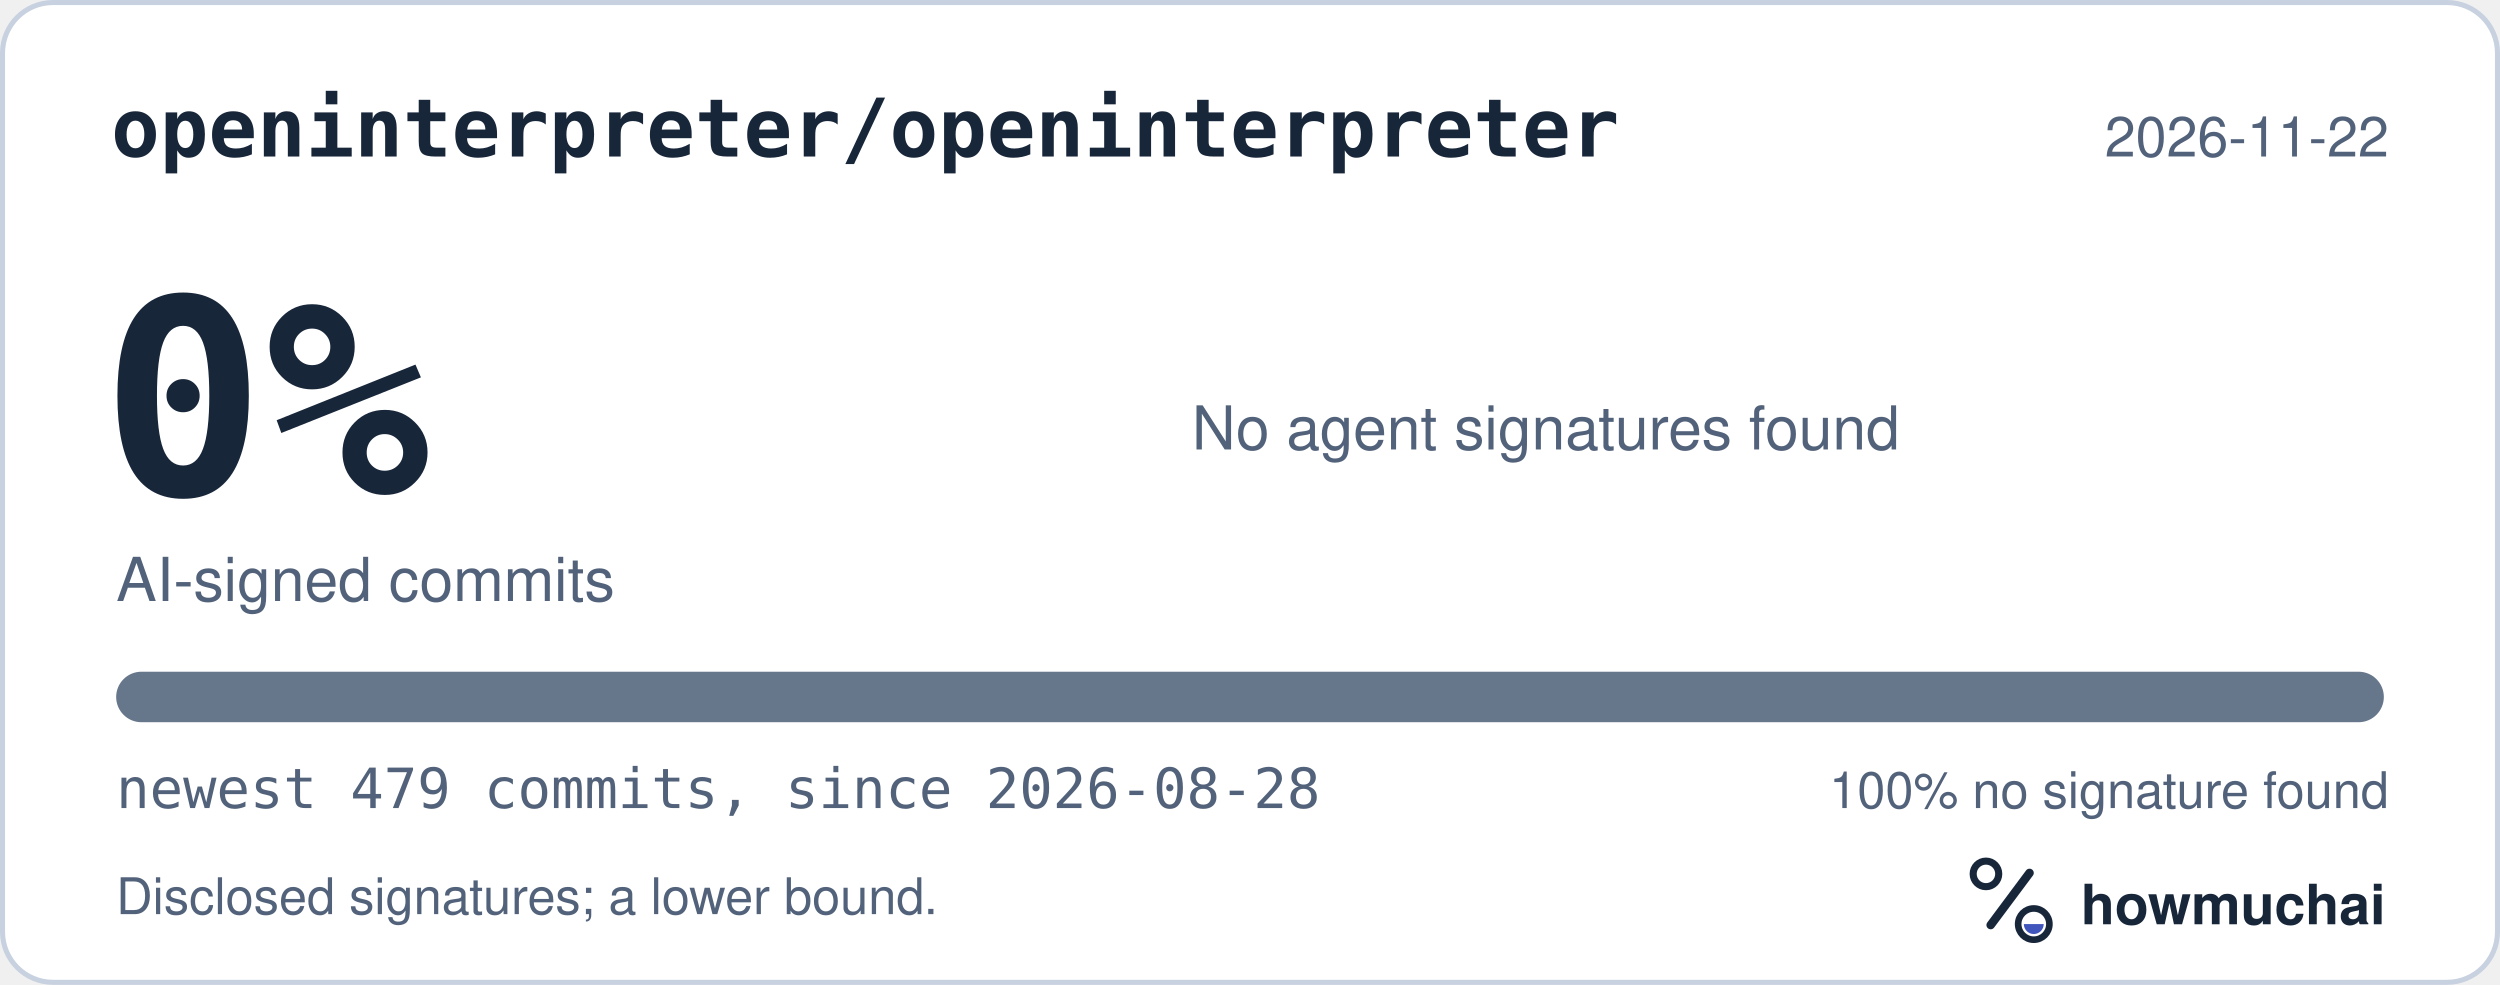
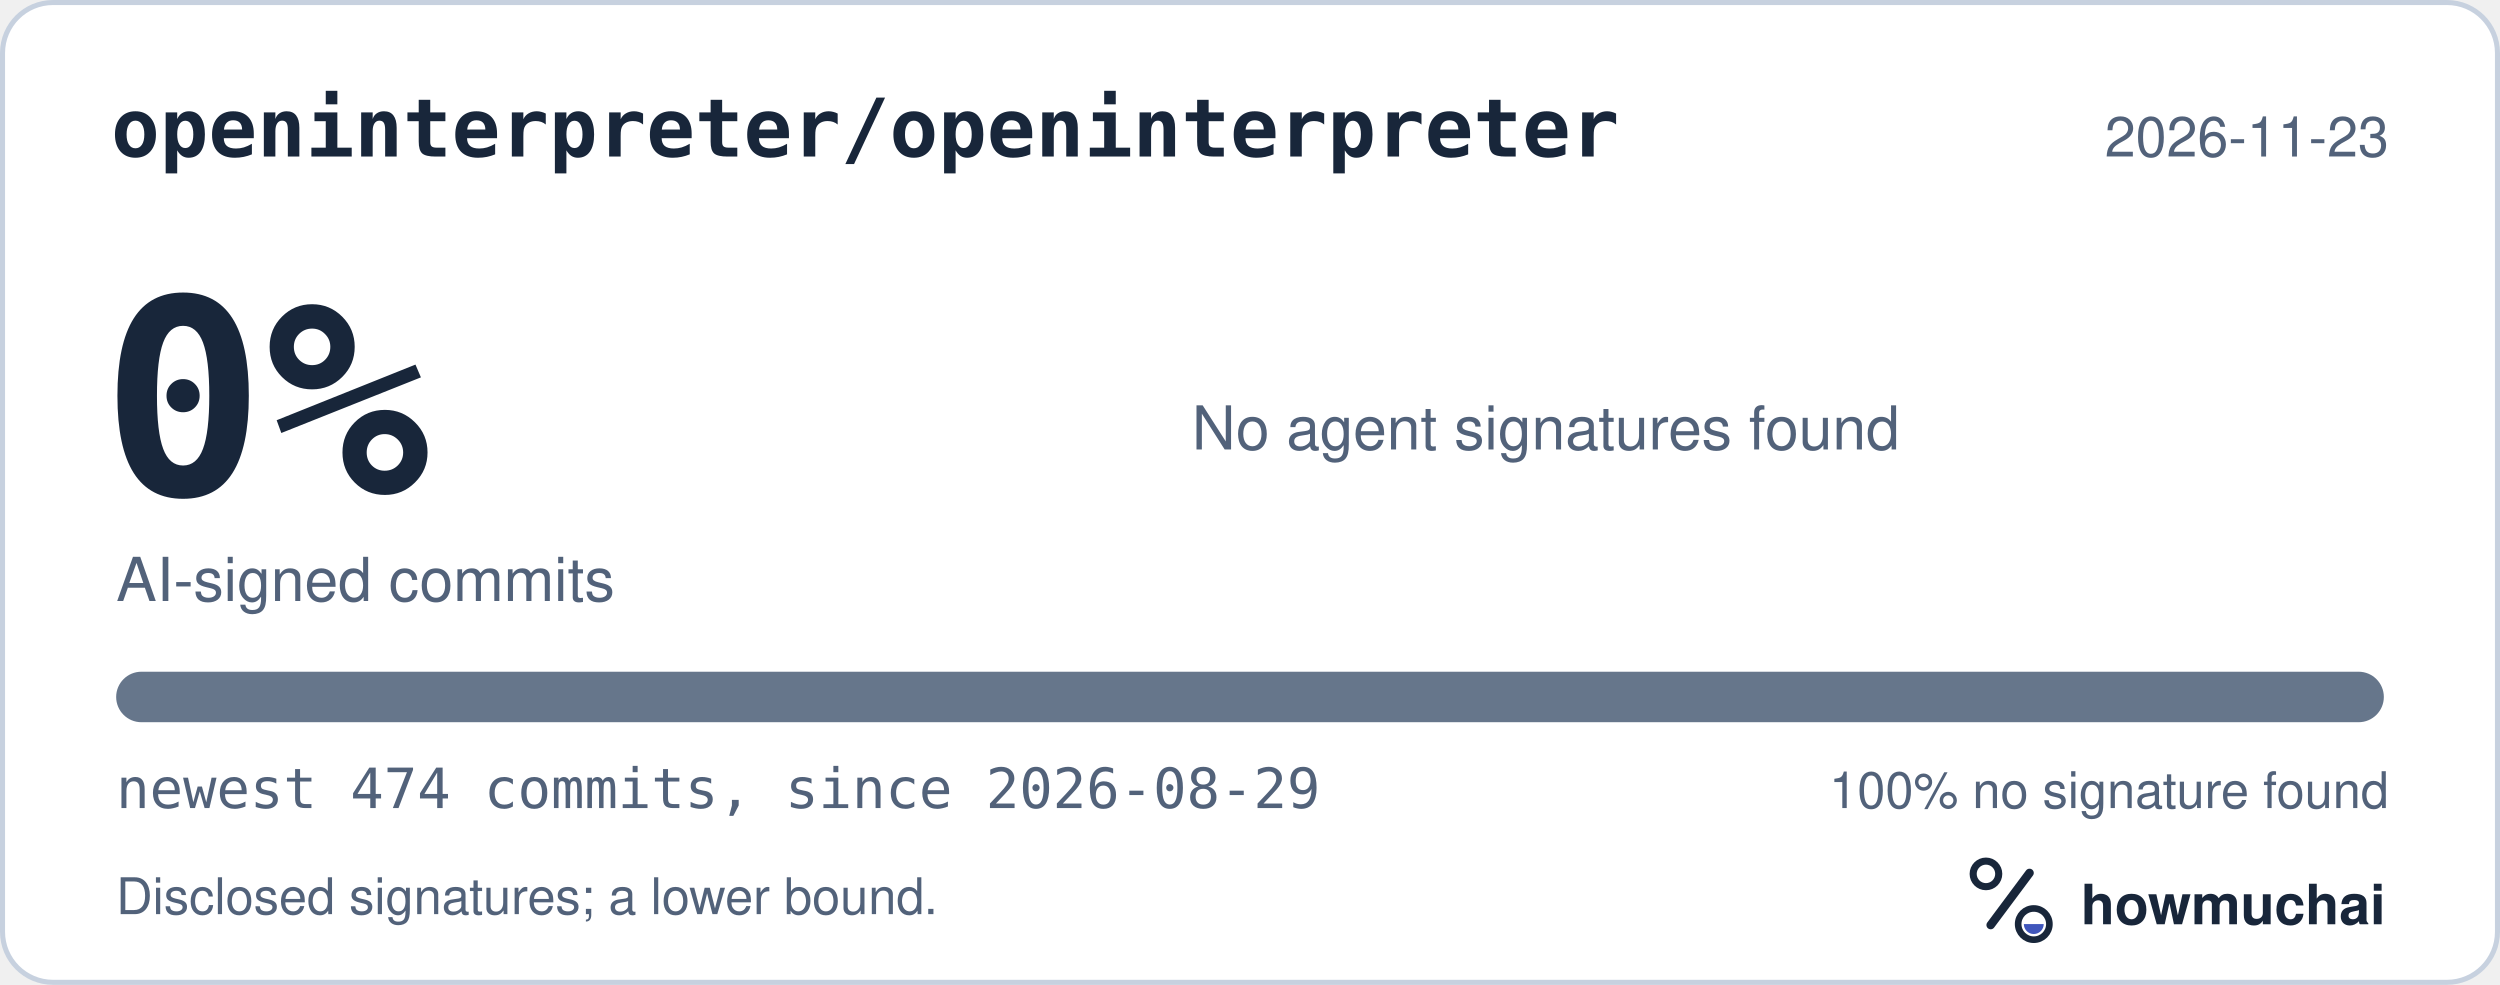
<svg xmlns="http://www.w3.org/2000/svg" width="495" height="195" viewBox="0 0 495 195" role="img" aria-labelledby="hm-t hm-d">
  <rect x="0.5" y="0.5" width="494" height="194" rx="10" fill="#FFFFFF" stroke="#C7D1DF" />
  <text x="22" y="31" fill="#18263A" font-family="ui-monospace, SF Mono, Menlo, Consolas, IBM Plex Mono, monospace" font-size="16" font-weight="600">openinterpreter/openinterpreter</text>
-   <text x="473" y="31" fill="#52627A" font-family="-apple-system, BlinkMacSystemFont, Segoe UI, Helvetica, Arial, Fira Sans, sans-serif" font-size="11" text-anchor="end">2026-11-22</text>
+   <text x="473" y="31" fill="#52627A" font-family="-apple-system, BlinkMacSystemFont, Segoe UI, Helvetica, Arial, Fira Sans, sans-serif" font-size="11" text-anchor="end">2026-11-23</text>
  <text x="20" y="98" fill="#18263A" font-family="ui-monospace, SF Mono, Menlo, Consolas, IBM Plex Mono, monospace" font-size="54" font-weight="700">0%</text>
  <text x="23" y="119" fill="#52627A" font-family="-apple-system, BlinkMacSystemFont, Segoe UI, Helvetica, Arial, Fira Sans, sans-serif" font-size="12">AI-signed commits</text>
  <text x="236" y="89" fill="#52627A" font-family="-apple-system, BlinkMacSystemFont, Segoe UI, Helvetica, Arial, Fira Sans, sans-serif" font-size="12">No agent signatures found</text>
  <defs>
    <clipPath id="hm-bar">
      <rect x="23" y="133" width="449" height="10" rx="5" />
    </clipPath>
  </defs>
  <rect x="23" y="133" width="449" height="10" rx="5" fill="#66768B" />
  <g clip-path="url(#hm-bar)" />
-   <text x="23" y="160" fill="#52627A" font-family="ui-monospace, SF Mono, Menlo, Consolas, IBM Plex Mono, monospace" font-size="11">newest 479 commits, since 2026-08-28</text>
+   <text x="23" y="160" fill="#52627A" font-family="ui-monospace, SF Mono, Menlo, Consolas, IBM Plex Mono, monospace" font-size="11">newest 474 commits, since 2026-08-29</text>
  <text x="473" y="160" fill="#52627A" font-family="-apple-system, BlinkMacSystemFont, Segoe UI, Helvetica, Arial, Fira Sans, sans-serif" font-size="10" text-anchor="end">100% no signature found</text>
  <text x="23" y="181" fill="#52627A" font-family="-apple-system, BlinkMacSystemFont, Segoe UI, Helvetica, Arial, Fira Sans, sans-serif" font-size="10">Disclosed signatures; a lower bound.</text>
  <g transform="translate(386 166) scale(0.046875)">
    <circle cx="154" cy="150" r="54" fill="none" stroke="#18263A" stroke-width="30" />
    <path d="M174 366 338 146" fill="none" stroke="#18263A" stroke-width="36" stroke-linecap="round" />
    <circle cx="356" cy="362" r="66" fill="none" stroke="#18263A" stroke-width="28" />
    <path d="M314 362a42 42 0 0 0 84 0Z" fill="#4056BC" />
  </g>
  <text x="412" y="183" fill="#18263A" font-family="-apple-system, BlinkMacSystemFont, Segoe UI, Helvetica, Arial, Fira Sans, sans-serif" font-size="11" font-weight="650">howmuchai</text>
</svg>
